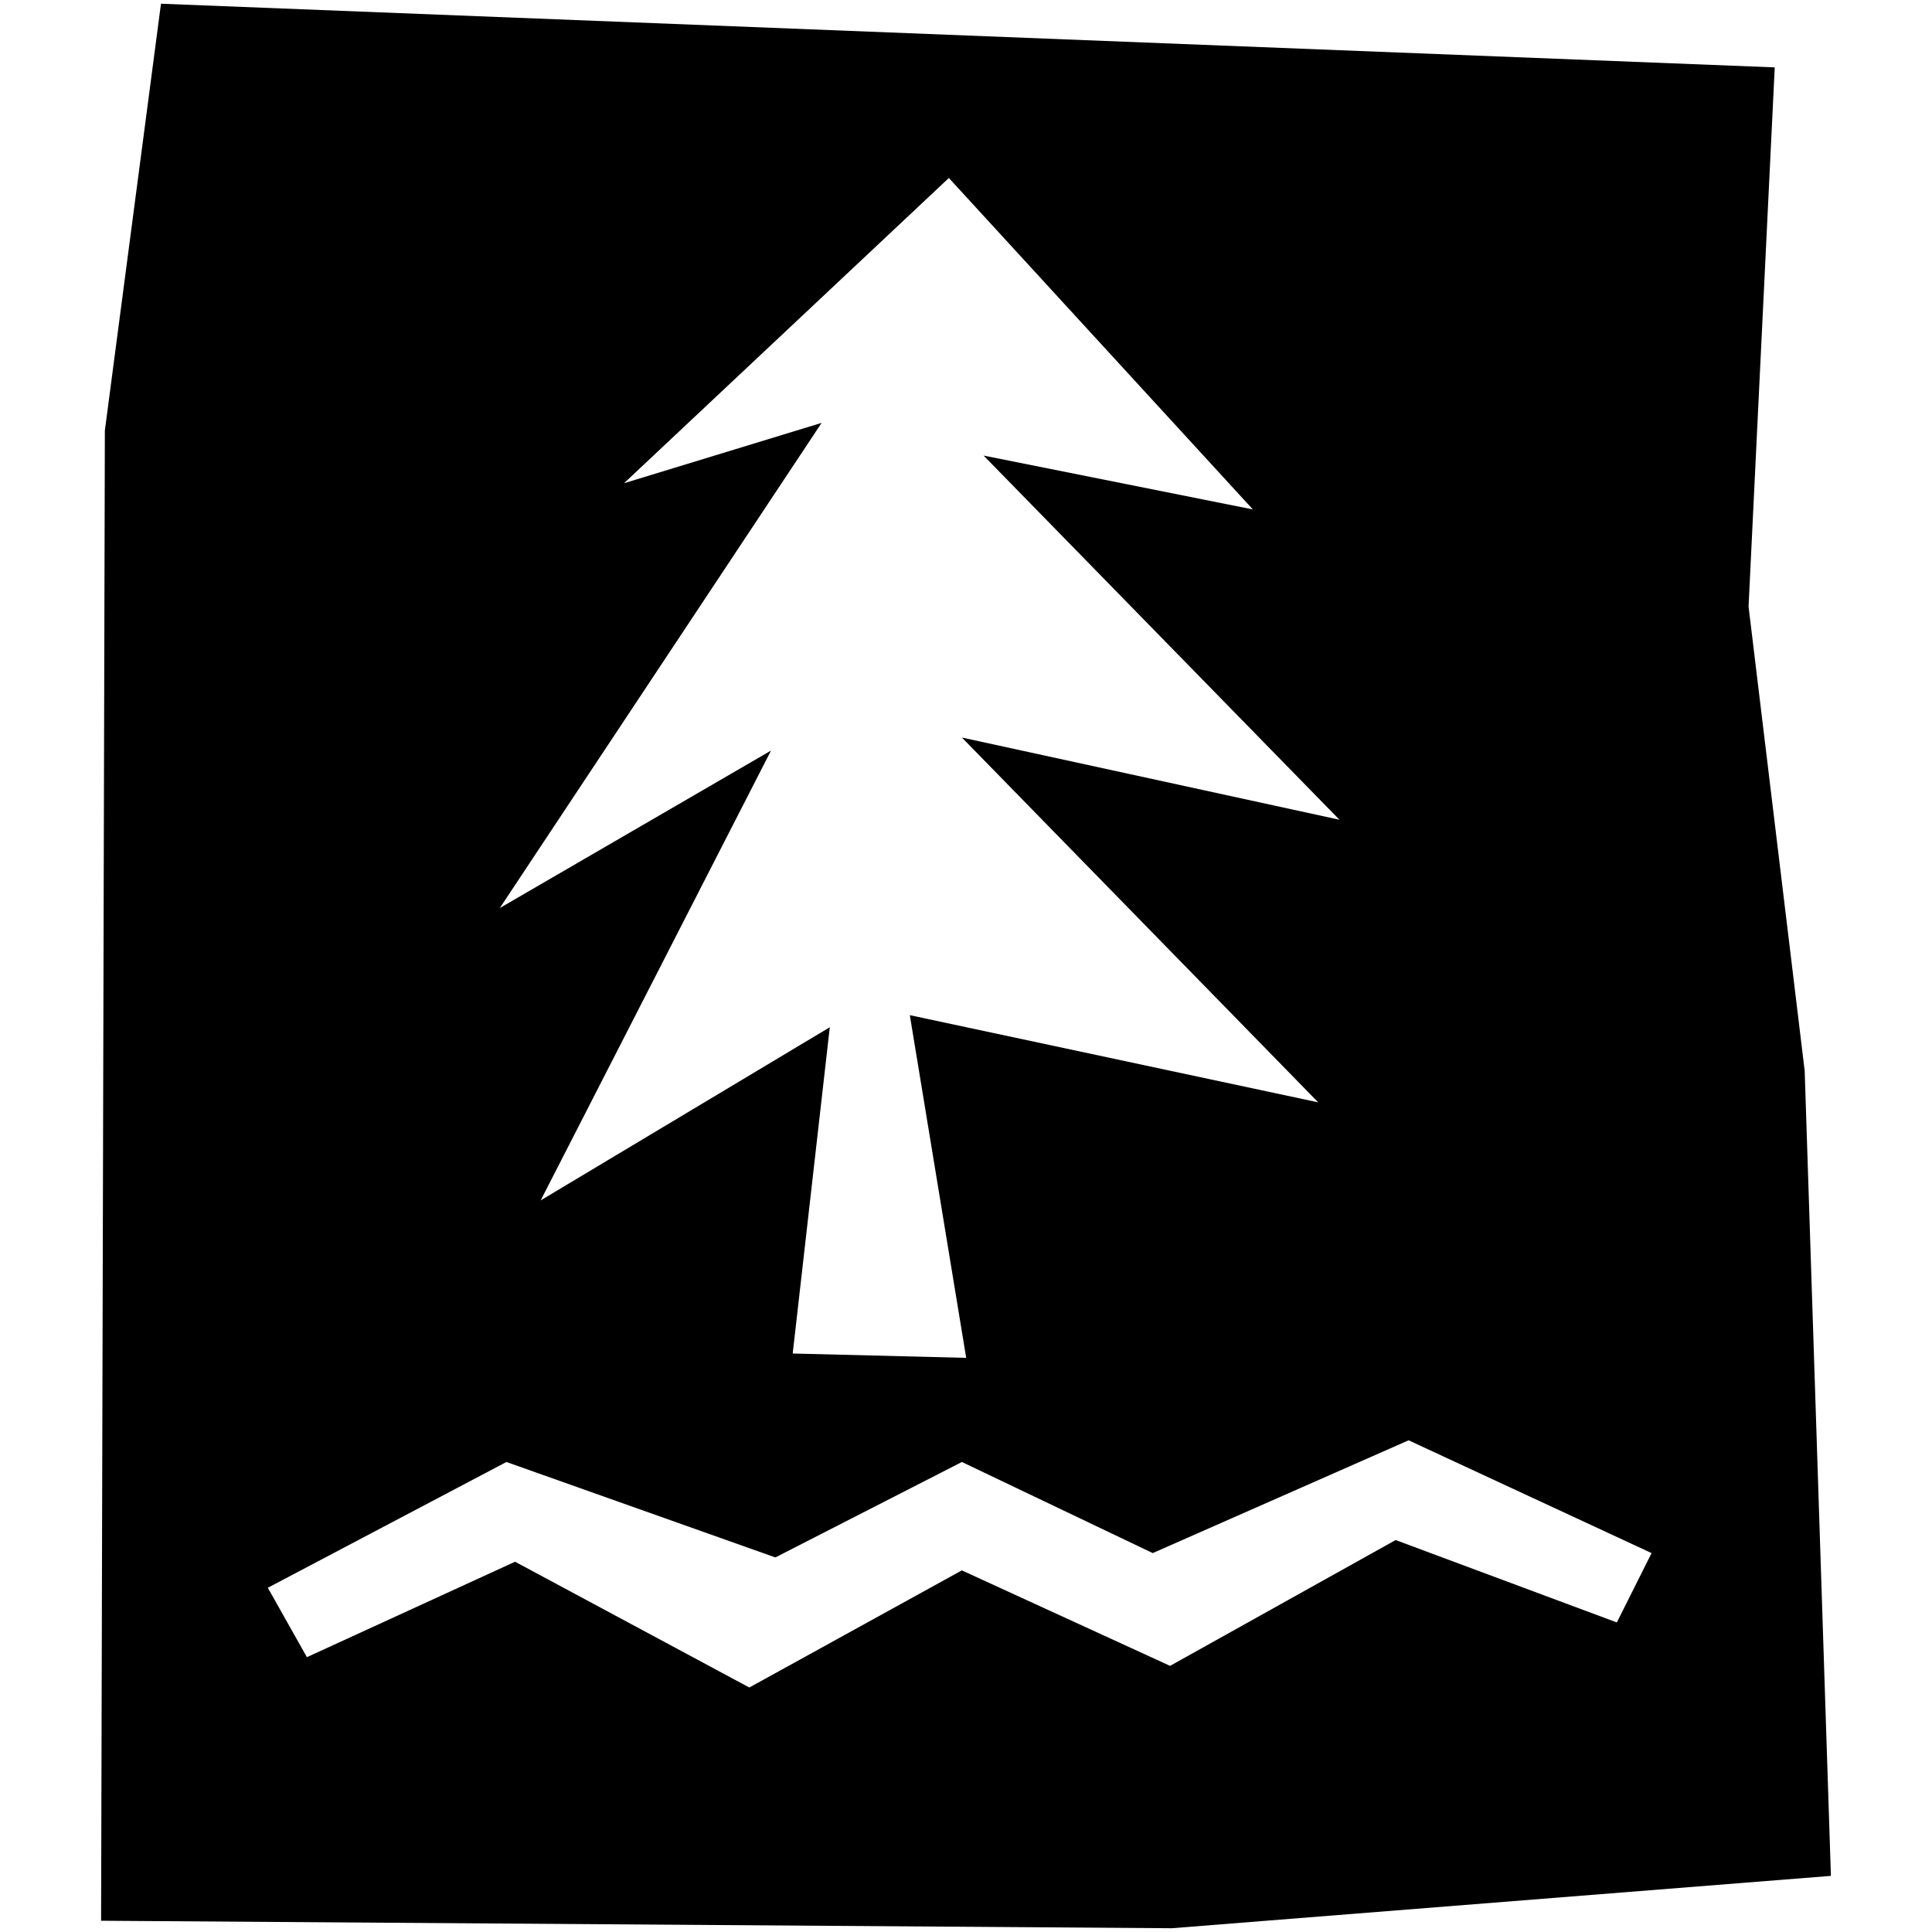
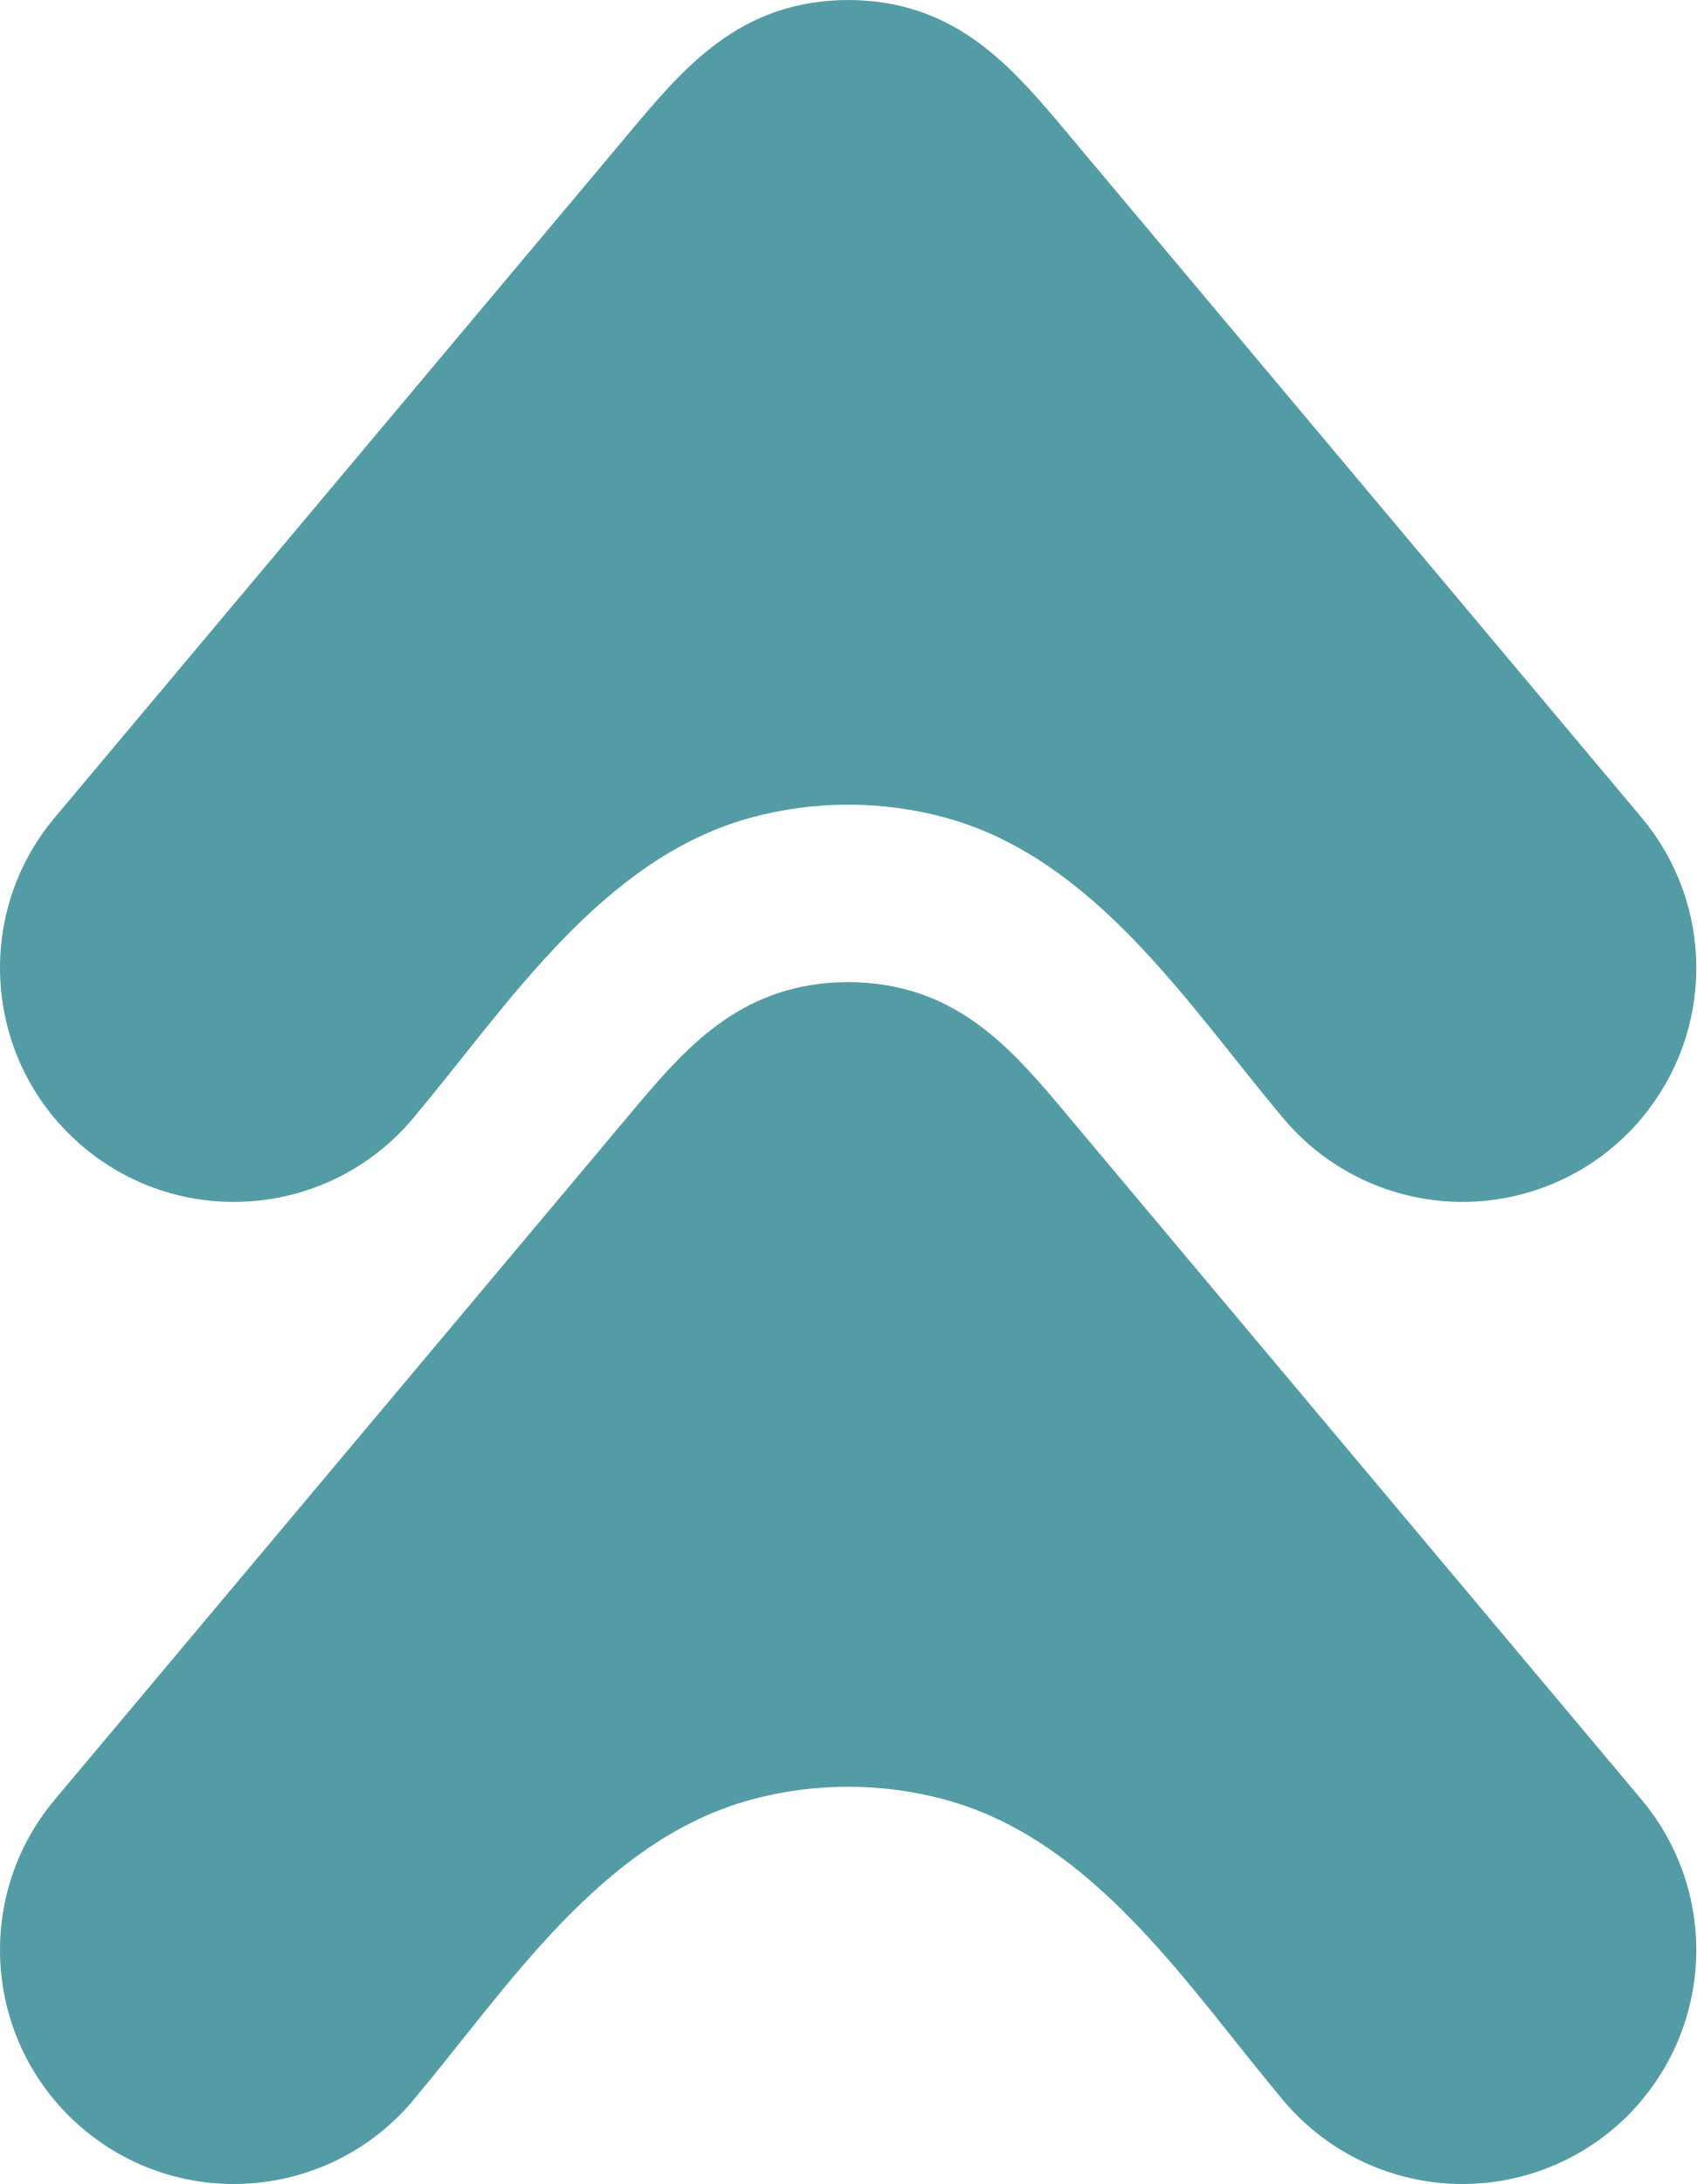
- <svg xmlns="http://www.w3.org/2000/svg" width="40" height="40">
-   <path d="M3.333.077L2.171 8.914l-.078 30.853 22.17.155 13.644-1.084-.543-16.668-1.162-9.612.542-11.163L3.334.077zm13.08 27.946l3.591.09-1.167-7.095 8.455 1.805-7.377-7.553 7.817 1.702-7.368-7.54 5.575 1.115-6.294-6.862-6.726 6.32 4.092-1.25L10.348 18.8l5.615-3.26-4.769 9.313 5.986-3.585-.768 6.756zm-10.868 4.85l.809 1.437 4.31-1.976 4.85 2.604 4.4-2.425 4.311 1.977 4.67-2.605 4.58 1.706.719-1.436-5.03-2.335-5.298 2.335-3.951-1.886-3.862 1.976-5.568-1.976-4.94 2.604z" fill-rule="evenodd" />
+ <svg xmlns="http://www.w3.org/2000/svg" fill="#539ca6" viewBox="0 0 47.625 61.302">
+   <path d="M46.09 31.39a6.566 6.566 0 0 1-10.06.001c-2.653-3.16-5.286-7.3-9.497-8.443a10.4 10.4 0 0 0-5.443 0c-4.21 1.142-6.843 5.283-9.494 8.443a6.566 6.566 0 1 1-10.059-8.443Q9.422 13.549 17.31 4.152C18.86 2.308 20.235.501 22.757.085a6.616 6.616 0 0 1 2.11 0c2.523.416 3.898 2.222 5.449 4.067l15.772 18.796a6.565 6.565 0 0 1 .001 8.44zm0 27.566a6.566 6.566 0 0 1-10.06.001c-2.653-3.16-5.286-7.3-9.497-8.443a10.4 10.4 0 0 0-5.443 0c-4.208 1.142-6.843 5.283-9.494 8.443a6.566 6.566 0 1 1-10.059-8.443q7.885-9.399 15.772-18.795c1.55-1.845 2.926-3.652 5.448-4.068a6.621 6.621 0 0 1 2.11 0c2.523.416 3.898 2.222 5.449 4.068l15.772 18.795a6.565 6.565 0 0 1 .001 8.44z" />
</svg>
